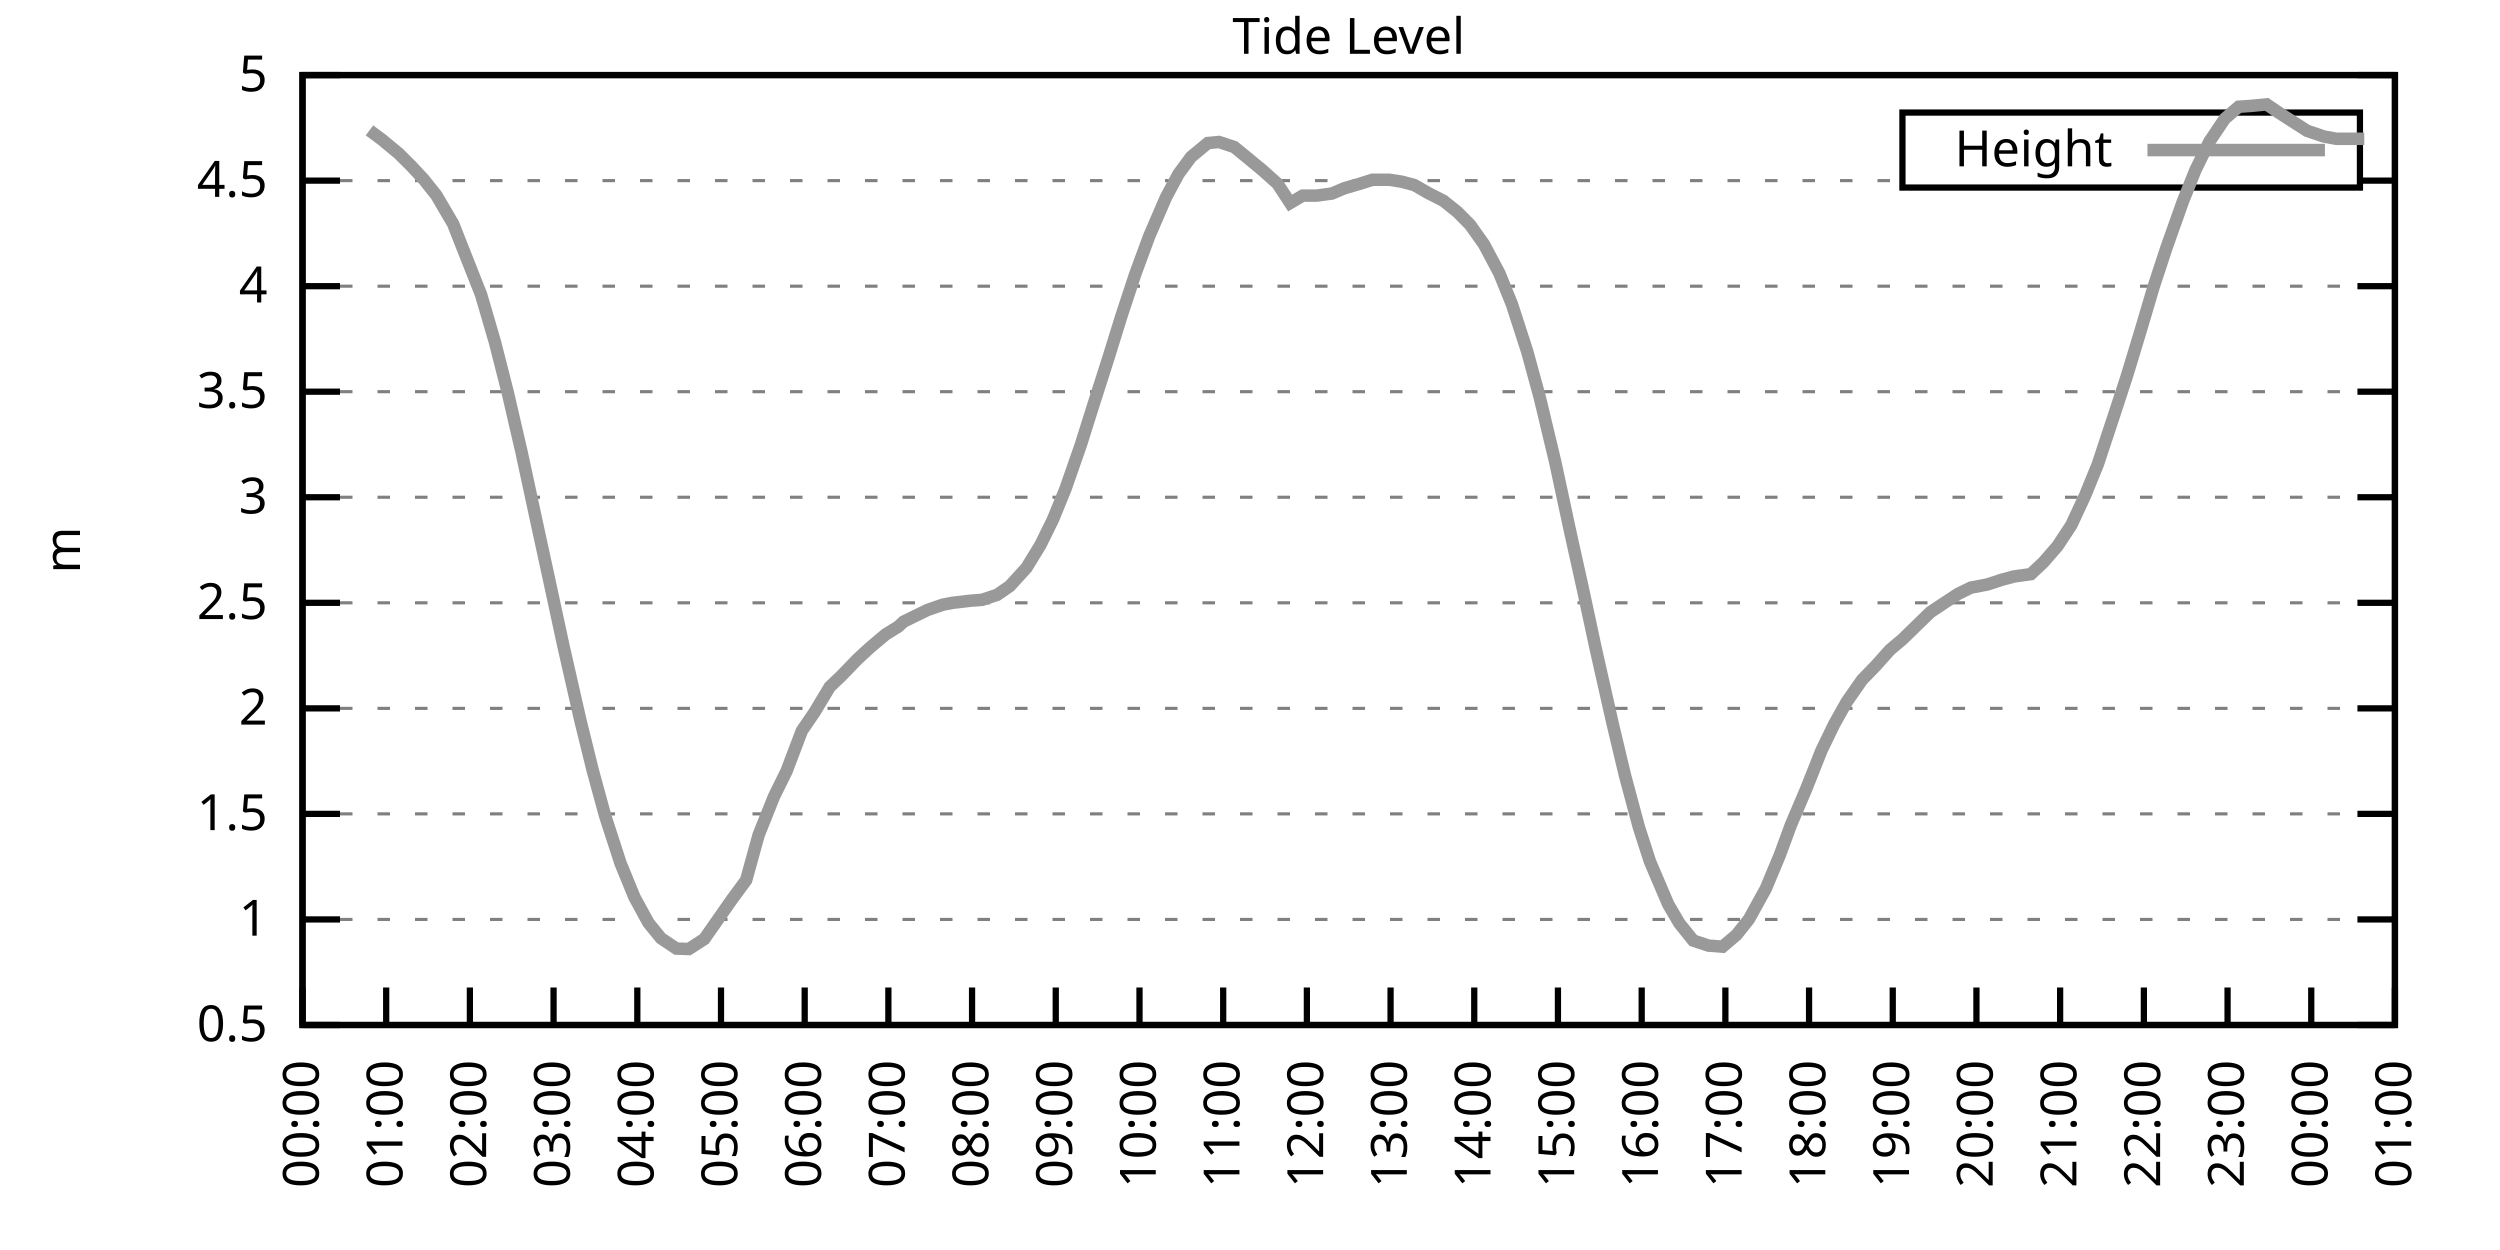
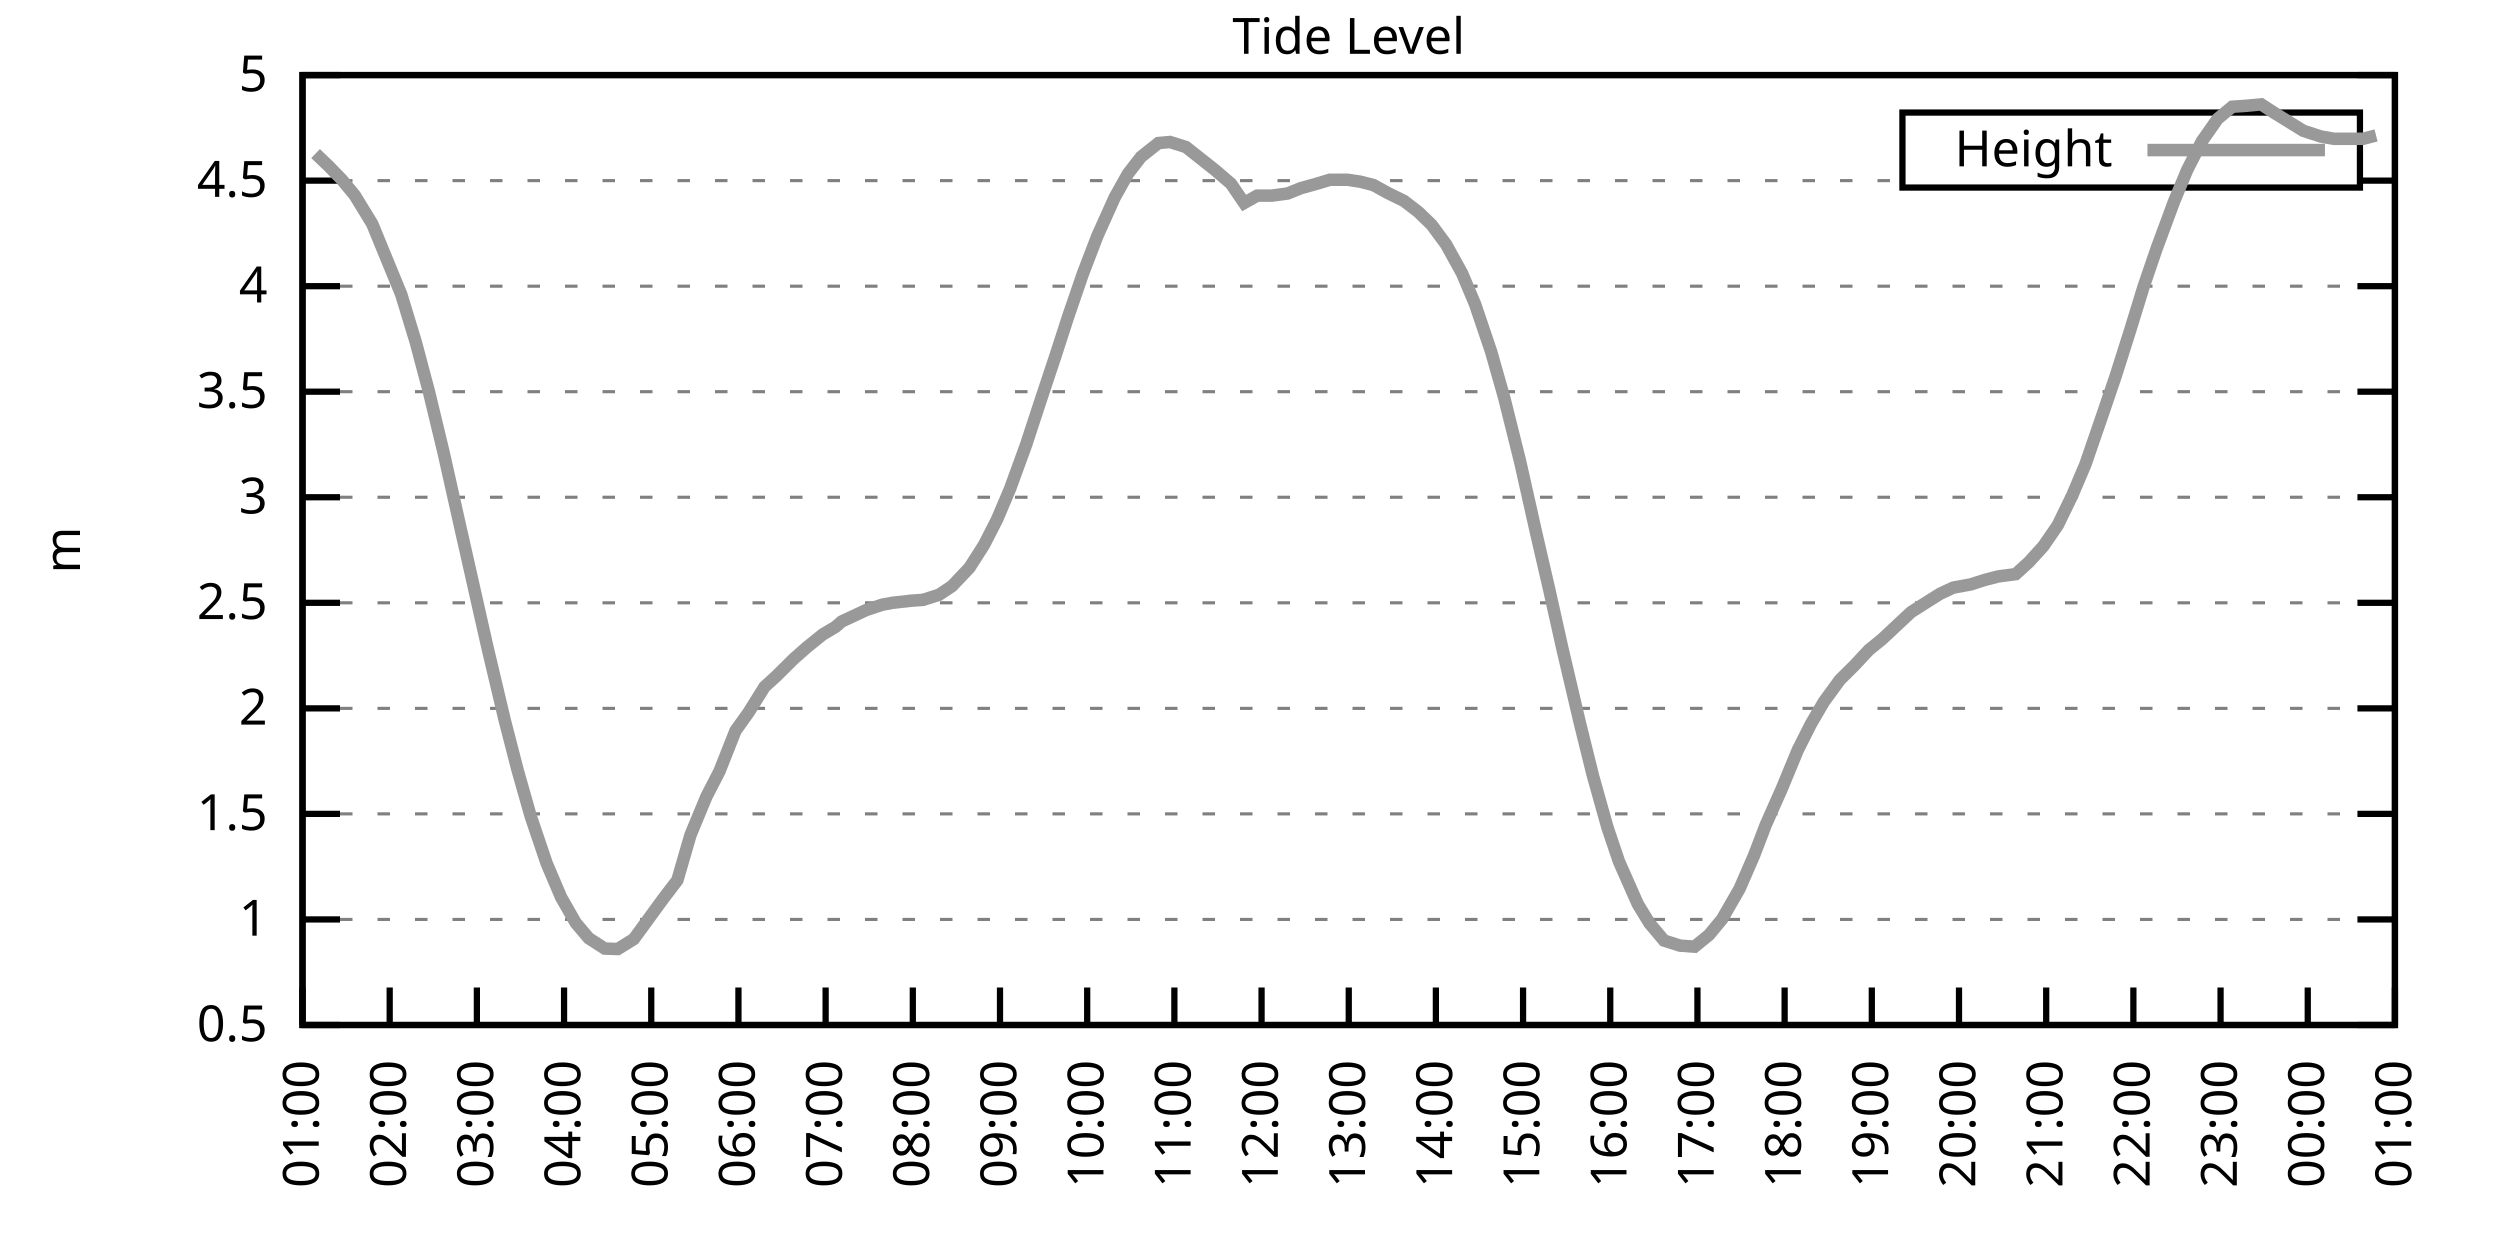
<svg xmlns="http://www.w3.org/2000/svg" xmlns:xlink="http://www.w3.org/1999/xlink" width="400" height="200" viewBox="0 0 400 200">
  <g id="gnuplot_canvas">
    <rect x="0" y="0" width="400" height="200" fill="none" />
    <defs>
      <circle id="gpDot" r="0.5" stroke-width="0.5" stroke="currentColor" />
      <path id="gpPt0" stroke-width="0.333" stroke="currentColor" d="M-1,0 h2 M0,-1 v2" />
      <path id="gpPt1" stroke-width="0.333" stroke="currentColor" d="M-1,-1 L1,1 M1,-1 L-1,1" />
      <path id="gpPt2" stroke-width="0.333" stroke="currentColor" d="M-1,0 L1,0 M0,-1 L0,1 M-1,-1 L1,1 M-1,1 L1,-1" />
      <rect id="gpPt3" stroke-width="0.333" stroke="currentColor" x="-1" y="-1" width="2" height="2" />
      <rect id="gpPt4" stroke-width="0.333" stroke="currentColor" fill="currentColor" x="-1" y="-1" width="2" height="2" />
      <circle id="gpPt5" stroke-width="0.333" stroke="currentColor" cx="0" cy="0" r="1" />
      <use xlink:href="#gpPt5" id="gpPt6" fill="currentColor" stroke="none" />
      <path id="gpPt7" stroke-width="0.333" stroke="currentColor" d="M0,-1.33 L-1.33,0.67 L1.33,0.67 z" />
      <use xlink:href="#gpPt7" id="gpPt8" fill="currentColor" stroke="none" />
      <use xlink:href="#gpPt7" id="gpPt9" stroke="currentColor" transform="rotate(180)" />
      <use xlink:href="#gpPt9" id="gpPt10" fill="currentColor" stroke="none" />
      <use xlink:href="#gpPt3" id="gpPt11" stroke="currentColor" transform="rotate(45)" />
      <use xlink:href="#gpPt11" id="gpPt12" fill="currentColor" stroke="none" />
      <path id="gpPt13" stroke-width="0.333" stroke="currentColor" d="M0,1.330 L1.265,0.411 L0.782,-1.067 L-0.782,-1.076 L-1.265,0.411 z" />
      <use xlink:href="#gpPt13" id="gpPt14" fill="currentColor" stroke="none" />
      <filter id="textbox" filterUnits="objectBoundingBox" x="0" y="0" height="1" width="1">
        <feFlood flood-color="white" flood-opacity="1" result="bgnd" />
        <feComposite in="SourceGraphic" in2="bgnd" operator="atop" />
      </filter>
      <filter id="greybox" filterUnits="objectBoundingBox" x="0" y="0" height="1" width="1">
        <feFlood flood-color="lightgrey" flood-opacity="1" result="grey" />
        <feComposite in="SourceGraphic" in2="grey" operator="atop" />
      </filter>
    </defs>
    <g fill="none" color="white" stroke="currentColor" stroke-width="1.00" stroke-linecap="butt" stroke-linejoin="miter">
</g>
    <g fill="none" color="black" stroke="currentColor" stroke-width="1.00" stroke-linecap="butt" stroke-linejoin="miter">
      <g stroke="none" shape-rendering="crispEdges">
        <polygon fill="rgb(255, 255, 255)" points="48.40,164.00 383.18,164.00 383.18,12.02 48.40,12.02 " />
      </g>
    </g>
    <g fill="none" color="black" stroke="currentColor" stroke-width="1.00" stroke-linecap="butt" stroke-linejoin="miter">
</g>
    <g fill="none" color="black" stroke="black" stroke-width="0.50" stroke-linecap="butt" stroke-linejoin="miter">
</g>
    <g fill="none" color="gray" stroke="currentColor" stroke-width="0.50" stroke-linecap="butt" stroke-linejoin="miter">
      <path stroke="gray" stroke-dasharray="2,4" class="gridline" d="M48.40,164.00 L383.19,164.00  " />
    </g>
    <g fill="none" color="gray" stroke="gray" stroke-width="1.00" stroke-linecap="butt" stroke-linejoin="miter">
</g>
    <g fill="none" color="black" stroke="currentColor" stroke-width="1.00" stroke-linecap="butt" stroke-linejoin="miter">
      <path stroke="black" d="M48.40,164.00 L54.40,164.00 M383.19,164.00 L377.19,164.00  " />
      <g transform="translate(42.80,166.60)" stroke="none" fill="black" font-family="Sans" font-size="8.00" text-anchor="end">
        <text>
          <tspan font-family="Sans"> 0.5</tspan>
        </text>
      </g>
    </g>
    <g fill="none" color="black" stroke="currentColor" stroke-width="1.00" stroke-linecap="butt" stroke-linejoin="miter">
</g>
    <g fill="none" color="black" stroke="black" stroke-width="0.50" stroke-linecap="butt" stroke-linejoin="miter">
</g>
    <g fill="none" color="gray" stroke="currentColor" stroke-width="0.50" stroke-linecap="butt" stroke-linejoin="miter">
      <path stroke="gray" stroke-dasharray="2,4" class="gridline" d="M48.40,147.11 L383.19,147.11  " />
    </g>
    <g fill="none" color="gray" stroke="gray" stroke-width="1.00" stroke-linecap="butt" stroke-linejoin="miter">
</g>
    <g fill="none" color="black" stroke="currentColor" stroke-width="1.00" stroke-linecap="butt" stroke-linejoin="miter">
      <path stroke="black" d="M48.40,147.11 L54.40,147.11 M383.19,147.11 L377.19,147.11  " />
      <g transform="translate(42.80,149.71)" stroke="none" fill="black" font-family="Sans" font-size="8.00" text-anchor="end">
        <text>
          <tspan font-family="Sans"> 1</tspan>
        </text>
      </g>
    </g>
    <g fill="none" color="black" stroke="currentColor" stroke-width="1.00" stroke-linecap="butt" stroke-linejoin="miter">
</g>
    <g fill="none" color="black" stroke="black" stroke-width="0.50" stroke-linecap="butt" stroke-linejoin="miter">
</g>
    <g fill="none" color="gray" stroke="currentColor" stroke-width="0.50" stroke-linecap="butt" stroke-linejoin="miter">
      <path stroke="gray" stroke-dasharray="2,4" class="gridline" d="M48.40,130.22 L383.19,130.22  " />
    </g>
    <g fill="none" color="gray" stroke="gray" stroke-width="1.00" stroke-linecap="butt" stroke-linejoin="miter">
</g>
    <g fill="none" color="black" stroke="currentColor" stroke-width="1.00" stroke-linecap="butt" stroke-linejoin="miter">
      <path stroke="black" d="M48.40,130.22 L54.40,130.22 M383.19,130.22 L377.19,130.22  " />
      <g transform="translate(42.80,132.82)" stroke="none" fill="black" font-family="Sans" font-size="8.00" text-anchor="end">
        <text>
          <tspan font-family="Sans"> 1.5</tspan>
        </text>
      </g>
    </g>
    <g fill="none" color="black" stroke="currentColor" stroke-width="1.00" stroke-linecap="butt" stroke-linejoin="miter">
</g>
    <g fill="none" color="black" stroke="black" stroke-width="0.50" stroke-linecap="butt" stroke-linejoin="miter">
</g>
    <g fill="none" color="gray" stroke="currentColor" stroke-width="0.50" stroke-linecap="butt" stroke-linejoin="miter">
      <path stroke="gray" stroke-dasharray="2,4" class="gridline" d="M48.40,113.34 L383.19,113.34  " />
    </g>
    <g fill="none" color="gray" stroke="gray" stroke-width="1.00" stroke-linecap="butt" stroke-linejoin="miter">
</g>
    <g fill="none" color="black" stroke="currentColor" stroke-width="1.00" stroke-linecap="butt" stroke-linejoin="miter">
      <path stroke="black" d="M48.40,113.34 L54.40,113.34 M383.19,113.34 L377.19,113.34  " />
      <g transform="translate(42.80,115.94)" stroke="none" fill="black" font-family="Sans" font-size="8.00" text-anchor="end">
        <text>
          <tspan font-family="Sans"> 2</tspan>
        </text>
      </g>
    </g>
    <g fill="none" color="black" stroke="currentColor" stroke-width="1.00" stroke-linecap="butt" stroke-linejoin="miter">
</g>
    <g fill="none" color="black" stroke="black" stroke-width="0.50" stroke-linecap="butt" stroke-linejoin="miter">
</g>
    <g fill="none" color="gray" stroke="currentColor" stroke-width="0.50" stroke-linecap="butt" stroke-linejoin="miter">
      <path stroke="gray" stroke-dasharray="2,4" class="gridline" d="M48.40,96.45 L383.19,96.45  " />
    </g>
    <g fill="none" color="gray" stroke="gray" stroke-width="1.00" stroke-linecap="butt" stroke-linejoin="miter">
</g>
    <g fill="none" color="black" stroke="currentColor" stroke-width="1.00" stroke-linecap="butt" stroke-linejoin="miter">
      <path stroke="black" d="M48.40,96.45 L54.40,96.45 M383.19,96.45 L377.19,96.45  " />
      <g transform="translate(42.80,99.05)" stroke="none" fill="black" font-family="Sans" font-size="8.00" text-anchor="end">
        <text>
          <tspan font-family="Sans"> 2.5</tspan>
        </text>
      </g>
    </g>
    <g fill="none" color="black" stroke="currentColor" stroke-width="1.00" stroke-linecap="butt" stroke-linejoin="miter">
</g>
    <g fill="none" color="black" stroke="black" stroke-width="0.50" stroke-linecap="butt" stroke-linejoin="miter">
</g>
    <g fill="none" color="gray" stroke="currentColor" stroke-width="0.50" stroke-linecap="butt" stroke-linejoin="miter">
      <path stroke="gray" stroke-dasharray="2,4" class="gridline" d="M48.40,79.56 L383.19,79.56  " />
    </g>
    <g fill="none" color="gray" stroke="gray" stroke-width="1.00" stroke-linecap="butt" stroke-linejoin="miter">
</g>
    <g fill="none" color="black" stroke="currentColor" stroke-width="1.00" stroke-linecap="butt" stroke-linejoin="miter">
      <path stroke="black" d="M48.40,79.56 L54.40,79.56 M383.19,79.56 L377.19,79.56  " />
      <g transform="translate(42.80,82.16)" stroke="none" fill="black" font-family="Sans" font-size="8.00" text-anchor="end">
        <text>
          <tspan font-family="Sans"> 3</tspan>
        </text>
      </g>
    </g>
    <g fill="none" color="black" stroke="currentColor" stroke-width="1.00" stroke-linecap="butt" stroke-linejoin="miter">
</g>
    <g fill="none" color="black" stroke="black" stroke-width="0.50" stroke-linecap="butt" stroke-linejoin="miter">
</g>
    <g fill="none" color="gray" stroke="currentColor" stroke-width="0.50" stroke-linecap="butt" stroke-linejoin="miter">
      <path stroke="gray" stroke-dasharray="2,4" class="gridline" d="M48.40,62.67 L383.19,62.67  " />
    </g>
    <g fill="none" color="gray" stroke="gray" stroke-width="1.00" stroke-linecap="butt" stroke-linejoin="miter">
</g>
    <g fill="none" color="black" stroke="currentColor" stroke-width="1.00" stroke-linecap="butt" stroke-linejoin="miter">
      <path stroke="black" d="M48.40,62.67 L54.40,62.67 M383.19,62.67 L377.19,62.67  " />
      <g transform="translate(42.80,65.27)" stroke="none" fill="black" font-family="Sans" font-size="8.00" text-anchor="end">
        <text>
          <tspan font-family="Sans"> 3.5</tspan>
        </text>
      </g>
    </g>
    <g fill="none" color="black" stroke="currentColor" stroke-width="1.00" stroke-linecap="butt" stroke-linejoin="miter">
</g>
    <g fill="none" color="black" stroke="black" stroke-width="0.50" stroke-linecap="butt" stroke-linejoin="miter">
</g>
    <g fill="none" color="gray" stroke="currentColor" stroke-width="0.50" stroke-linecap="butt" stroke-linejoin="miter">
      <path stroke="gray" stroke-dasharray="2,4" class="gridline" d="M48.40,45.79 L383.19,45.79  " />
    </g>
    <g fill="none" color="gray" stroke="gray" stroke-width="1.00" stroke-linecap="butt" stroke-linejoin="miter">
</g>
    <g fill="none" color="black" stroke="currentColor" stroke-width="1.00" stroke-linecap="butt" stroke-linejoin="miter">
      <path stroke="black" d="M48.40,45.79 L54.40,45.79 M383.19,45.79 L377.19,45.79  " />
      <g transform="translate(42.80,48.39)" stroke="none" fill="black" font-family="Sans" font-size="8.00" text-anchor="end">
        <text>
          <tspan font-family="Sans"> 4</tspan>
        </text>
      </g>
    </g>
    <g fill="none" color="black" stroke="currentColor" stroke-width="1.00" stroke-linecap="butt" stroke-linejoin="miter">
</g>
    <g fill="none" color="black" stroke="black" stroke-width="0.50" stroke-linecap="butt" stroke-linejoin="miter">
</g>
    <g fill="none" color="gray" stroke="currentColor" stroke-width="0.50" stroke-linecap="butt" stroke-linejoin="miter">
      <path stroke="gray" stroke-dasharray="2,4" class="gridline" d="M48.40,28.90 L304.39,28.90 M377.59,28.90 L383.19,28.90  " />
    </g>
    <g fill="none" color="gray" stroke="gray" stroke-width="1.00" stroke-linecap="butt" stroke-linejoin="miter">
</g>
    <g fill="none" color="black" stroke="currentColor" stroke-width="1.00" stroke-linecap="butt" stroke-linejoin="miter">
      <path stroke="black" d="M48.40,28.90 L54.40,28.90 M383.19,28.90 L377.19,28.90  " />
      <g transform="translate(42.80,31.50)" stroke="none" fill="black" font-family="Sans" font-size="8.00" text-anchor="end">
        <text>
          <tspan font-family="Sans"> 4.5</tspan>
        </text>
      </g>
    </g>
    <g fill="none" color="black" stroke="currentColor" stroke-width="1.00" stroke-linecap="butt" stroke-linejoin="miter">
</g>
    <g fill="none" color="black" stroke="black" stroke-width="0.50" stroke-linecap="butt" stroke-linejoin="miter">
</g>
    <g fill="none" color="gray" stroke="currentColor" stroke-width="0.50" stroke-linecap="butt" stroke-linejoin="miter">
      <path stroke="gray" stroke-dasharray="2,4" class="gridline" d="M48.40,12.01 L383.19,12.01  " />
    </g>
    <g fill="none" color="gray" stroke="gray" stroke-width="1.00" stroke-linecap="butt" stroke-linejoin="miter">
</g>
    <g fill="none" color="black" stroke="currentColor" stroke-width="1.00" stroke-linecap="butt" stroke-linejoin="miter">
      <path stroke="black" d="M48.40,12.01 L54.40,12.01 M383.19,12.01 L377.19,12.01  " />
      <g transform="translate(42.80,14.61)" stroke="none" fill="black" font-family="Sans" font-size="8.00" text-anchor="end">
        <text>
          <tspan font-family="Sans"> 5</tspan>
        </text>
      </g>
    </g>
    <g fill="none" color="black" stroke="currentColor" stroke-width="1.00" stroke-linecap="butt" stroke-linejoin="miter">
      <path stroke="black" d="M48.40,164.00 L48.40,158.00  " />
      <g transform="translate(51.00,169.60) rotate(270.00)" stroke="none" fill="black" font-family="Sans" font-size="8.00" text-anchor="end">
        <text>
-           <tspan font-family="Sans">00:00</tspan>
-         </text>
-       </g>
-     </g>
-     <g fill="none" color="black" stroke="currentColor" stroke-width="1.00" stroke-linecap="butt" stroke-linejoin="miter">
-       <path stroke="black" d="M61.79,164.00 L61.79,158.00  " />
-       <g transform="translate(64.39,169.60) rotate(270.00)" stroke="none" fill="black" font-family="Sans" font-size="8.00" text-anchor="end">
-         <text>
          <tspan font-family="Sans">01:00</tspan>
        </text>
      </g>
    </g>
    <g fill="none" color="black" stroke="currentColor" stroke-width="1.00" stroke-linecap="butt" stroke-linejoin="miter">
-       <path stroke="black" d="M75.18,164.00 L75.18,158.00  " />
-       <g transform="translate(77.78,169.60) rotate(270.00)" stroke="none" fill="black" font-family="Sans" font-size="8.00" text-anchor="end">
+       <path stroke="black" d="M62.35,164.00 L62.35,158.00  " />
+       <g transform="translate(64.95,169.60) rotate(270.00)" stroke="none" fill="black" font-family="Sans" font-size="8.00" text-anchor="end">
        <text>
          <tspan font-family="Sans">02:00</tspan>
        </text>
      </g>
    </g>
    <g fill="none" color="black" stroke="currentColor" stroke-width="1.00" stroke-linecap="butt" stroke-linejoin="miter">
-       <path stroke="black" d="M88.57,164.00 L88.57,158.00  " />
-       <g transform="translate(91.17,169.60) rotate(270.00)" stroke="none" fill="black" font-family="Sans" font-size="8.00" text-anchor="end">
+       <path stroke="black" d="M76.30,164.00 L76.30,158.00  " />
+       <g transform="translate(78.90,169.60) rotate(270.00)" stroke="none" fill="black" font-family="Sans" font-size="8.00" text-anchor="end">
        <text>
          <tspan font-family="Sans">03:00</tspan>
        </text>
      </g>
    </g>
    <g fill="none" color="black" stroke="currentColor" stroke-width="1.00" stroke-linecap="butt" stroke-linejoin="miter">
-       <path stroke="black" d="M101.97,164.00 L101.97,158.00  " />
-       <g transform="translate(104.57,169.60) rotate(270.00)" stroke="none" fill="black" font-family="Sans" font-size="8.00" text-anchor="end">
+       <path stroke="black" d="M90.25,164.00 L90.25,158.00  " />
+       <g transform="translate(92.85,169.60) rotate(270.00)" stroke="none" fill="black" font-family="Sans" font-size="8.00" text-anchor="end">
        <text>
          <tspan font-family="Sans">04:00</tspan>
        </text>
      </g>
    </g>
    <g fill="none" color="black" stroke="currentColor" stroke-width="1.00" stroke-linecap="butt" stroke-linejoin="miter">
-       <path stroke="black" d="M115.36,164.00 L115.36,158.00  " />
-       <g transform="translate(117.96,169.60) rotate(270.00)" stroke="none" fill="black" font-family="Sans" font-size="8.00" text-anchor="end">
+       <path stroke="black" d="M104.20,164.00 L104.20,158.00  " />
+       <g transform="translate(106.80,169.60) rotate(270.00)" stroke="none" fill="black" font-family="Sans" font-size="8.00" text-anchor="end">
        <text>
          <tspan font-family="Sans">05:00</tspan>
        </text>
      </g>
    </g>
    <g fill="none" color="black" stroke="currentColor" stroke-width="1.00" stroke-linecap="butt" stroke-linejoin="miter">
-       <path stroke="black" d="M128.75,164.00 L128.75,158.00  " />
-       <g transform="translate(131.35,169.60) rotate(270.00)" stroke="none" fill="black" font-family="Sans" font-size="8.00" text-anchor="end">
+       <path stroke="black" d="M118.15,164.00 L118.15,158.00  " />
+       <g transform="translate(120.75,169.60) rotate(270.00)" stroke="none" fill="black" font-family="Sans" font-size="8.00" text-anchor="end">
        <text>
          <tspan font-family="Sans">06:00</tspan>
        </text>
      </g>
    </g>
    <g fill="none" color="black" stroke="currentColor" stroke-width="1.00" stroke-linecap="butt" stroke-linejoin="miter">
-       <path stroke="black" d="M142.14,164.00 L142.14,158.00  " />
-       <g transform="translate(144.74,169.60) rotate(270.00)" stroke="none" fill="black" font-family="Sans" font-size="8.00" text-anchor="end">
+       <path stroke="black" d="M132.10,164.00 L132.10,158.00  " />
+       <g transform="translate(134.70,169.60) rotate(270.00)" stroke="none" fill="black" font-family="Sans" font-size="8.00" text-anchor="end">
        <text>
          <tspan font-family="Sans">07:00</tspan>
        </text>
      </g>
    </g>
    <g fill="none" color="black" stroke="currentColor" stroke-width="1.00" stroke-linecap="butt" stroke-linejoin="miter">
-       <path stroke="black" d="M155.53,164.00 L155.53,158.00  " />
-       <g transform="translate(158.13,169.60) rotate(270.00)" stroke="none" fill="black" font-family="Sans" font-size="8.00" text-anchor="end">
+       <path stroke="black" d="M146.05,164.00 L146.05,158.00  " />
+       <g transform="translate(148.65,169.60) rotate(270.00)" stroke="none" fill="black" font-family="Sans" font-size="8.00" text-anchor="end">
        <text>
          <tspan font-family="Sans">08:00</tspan>
        </text>
      </g>
    </g>
    <g fill="none" color="black" stroke="currentColor" stroke-width="1.00" stroke-linecap="butt" stroke-linejoin="miter">
-       <path stroke="black" d="M168.92,164.00 L168.92,158.00  " />
-       <g transform="translate(171.52,169.60) rotate(270.00)" stroke="none" fill="black" font-family="Sans" font-size="8.00" text-anchor="end">
+       <path stroke="black" d="M160.00,164.00 L160.00,158.00  " />
+       <g transform="translate(162.60,169.60) rotate(270.00)" stroke="none" fill="black" font-family="Sans" font-size="8.00" text-anchor="end">
        <text>
          <tspan font-family="Sans">09:00</tspan>
        </text>
      </g>
    </g>
    <g fill="none" color="black" stroke="currentColor" stroke-width="1.00" stroke-linecap="butt" stroke-linejoin="miter">
-       <path stroke="black" d="M182.32,164.00 L182.32,158.00  " />
-       <g transform="translate(184.92,169.60) rotate(270.00)" stroke="none" fill="black" font-family="Sans" font-size="8.00" text-anchor="end">
+       <path stroke="black" d="M173.95,164.00 L173.95,158.00  " />
+       <g transform="translate(176.55,169.60) rotate(270.00)" stroke="none" fill="black" font-family="Sans" font-size="8.00" text-anchor="end">
        <text>
          <tspan font-family="Sans">10:00</tspan>
        </text>
      </g>
    </g>
    <g fill="none" color="black" stroke="currentColor" stroke-width="1.00" stroke-linecap="butt" stroke-linejoin="miter">
-       <path stroke="black" d="M195.71,164.00 L195.71,158.00  " />
-       <g transform="translate(198.31,169.60) rotate(270.00)" stroke="none" fill="black" font-family="Sans" font-size="8.00" text-anchor="end">
+       <path stroke="black" d="M187.90,164.00 L187.90,158.00  " />
+       <g transform="translate(190.50,169.60) rotate(270.00)" stroke="none" fill="black" font-family="Sans" font-size="8.00" text-anchor="end">
        <text>
          <tspan font-family="Sans">11:00</tspan>
        </text>
      </g>
    </g>
    <g fill="none" color="black" stroke="currentColor" stroke-width="1.00" stroke-linecap="butt" stroke-linejoin="miter">
-       <path stroke="black" d="M209.10,164.00 L209.10,158.00  " />
-       <g transform="translate(211.70,169.60) rotate(270.00)" stroke="none" fill="black" font-family="Sans" font-size="8.00" text-anchor="end">
+       <path stroke="black" d="M201.85,164.00 L201.85,158.00  " />
+       <g transform="translate(204.45,169.60) rotate(270.00)" stroke="none" fill="black" font-family="Sans" font-size="8.00" text-anchor="end">
        <text>
          <tspan font-family="Sans">12:00</tspan>
        </text>
      </g>
    </g>
    <g fill="none" color="black" stroke="currentColor" stroke-width="1.00" stroke-linecap="butt" stroke-linejoin="miter">
-       <path stroke="black" d="M222.49,164.00 L222.49,158.00  " />
-       <g transform="translate(225.09,169.60) rotate(270.00)" stroke="none" fill="black" font-family="Sans" font-size="8.00" text-anchor="end">
+       <path stroke="black" d="M215.80,164.00 L215.80,158.00  " />
+       <g transform="translate(218.40,169.60) rotate(270.00)" stroke="none" fill="black" font-family="Sans" font-size="8.00" text-anchor="end">
        <text>
          <tspan font-family="Sans">13:00</tspan>
        </text>
      </g>
    </g>
    <g fill="none" color="black" stroke="currentColor" stroke-width="1.00" stroke-linecap="butt" stroke-linejoin="miter">
-       <path stroke="black" d="M235.88,164.00 L235.88,158.00  " />
-       <g transform="translate(238.48,169.60) rotate(270.00)" stroke="none" fill="black" font-family="Sans" font-size="8.00" text-anchor="end">
+       <path stroke="black" d="M229.74,164.00 L229.74,158.00  " />
+       <g transform="translate(232.34,169.60) rotate(270.00)" stroke="none" fill="black" font-family="Sans" font-size="8.00" text-anchor="end">
        <text>
          <tspan font-family="Sans">14:00</tspan>
        </text>
      </g>
    </g>
    <g fill="none" color="black" stroke="currentColor" stroke-width="1.00" stroke-linecap="butt" stroke-linejoin="miter">
-       <path stroke="black" d="M249.27,164.00 L249.27,158.00  " />
-       <g transform="translate(251.87,169.60) rotate(270.00)" stroke="none" fill="black" font-family="Sans" font-size="8.00" text-anchor="end">
+       <path stroke="black" d="M243.69,164.00 L243.69,158.00  " />
+       <g transform="translate(246.29,169.60) rotate(270.00)" stroke="none" fill="black" font-family="Sans" font-size="8.00" text-anchor="end">
        <text>
          <tspan font-family="Sans">15:00</tspan>
        </text>
      </g>
    </g>
    <g fill="none" color="black" stroke="currentColor" stroke-width="1.00" stroke-linecap="butt" stroke-linejoin="miter">
-       <path stroke="black" d="M262.67,164.00 L262.67,158.00  " />
-       <g transform="translate(265.27,169.60) rotate(270.00)" stroke="none" fill="black" font-family="Sans" font-size="8.00" text-anchor="end">
+       <path stroke="black" d="M257.64,164.00 L257.64,158.00  " />
+       <g transform="translate(260.24,169.60) rotate(270.00)" stroke="none" fill="black" font-family="Sans" font-size="8.00" text-anchor="end">
        <text>
          <tspan font-family="Sans">16:00</tspan>
        </text>
      </g>
    </g>
    <g fill="none" color="black" stroke="currentColor" stroke-width="1.00" stroke-linecap="butt" stroke-linejoin="miter">
-       <path stroke="black" d="M276.06,164.00 L276.06,158.00  " />
-       <g transform="translate(278.66,169.60) rotate(270.00)" stroke="none" fill="black" font-family="Sans" font-size="8.00" text-anchor="end">
+       <path stroke="black" d="M271.59,164.00 L271.59,158.00  " />
+       <g transform="translate(274.19,169.60) rotate(270.00)" stroke="none" fill="black" font-family="Sans" font-size="8.00" text-anchor="end">
        <text>
          <tspan font-family="Sans">17:00</tspan>
        </text>
      </g>
    </g>
    <g fill="none" color="black" stroke="currentColor" stroke-width="1.00" stroke-linecap="butt" stroke-linejoin="miter">
-       <path stroke="black" d="M289.45,164.00 L289.45,158.00  " />
-       <g transform="translate(292.05,169.60) rotate(270.00)" stroke="none" fill="black" font-family="Sans" font-size="8.00" text-anchor="end">
+       <path stroke="black" d="M285.54,164.00 L285.54,158.00  " />
+       <g transform="translate(288.14,169.60) rotate(270.00)" stroke="none" fill="black" font-family="Sans" font-size="8.00" text-anchor="end">
        <text>
          <tspan font-family="Sans">18:00</tspan>
        </text>
      </g>
    </g>
    <g fill="none" color="black" stroke="currentColor" stroke-width="1.00" stroke-linecap="butt" stroke-linejoin="miter">
-       <path stroke="black" d="M302.84,164.00 L302.84,158.00  " />
-       <g transform="translate(305.44,169.60) rotate(270.00)" stroke="none" fill="black" font-family="Sans" font-size="8.00" text-anchor="end">
+       <path stroke="black" d="M299.49,164.00 L299.49,158.00  " />
+       <g transform="translate(302.09,169.60) rotate(270.00)" stroke="none" fill="black" font-family="Sans" font-size="8.00" text-anchor="end">
        <text>
          <tspan font-family="Sans">19:00</tspan>
        </text>
      </g>
    </g>
    <g fill="none" color="black" stroke="currentColor" stroke-width="1.00" stroke-linecap="butt" stroke-linejoin="miter">
-       <path stroke="black" d="M316.23,164.00 L316.23,158.00  " />
-       <g transform="translate(318.83,169.60) rotate(270.00)" stroke="none" fill="black" font-family="Sans" font-size="8.00" text-anchor="end">
+       <path stroke="black" d="M313.44,164.00 L313.44,158.00  " />
+       <g transform="translate(316.04,169.60) rotate(270.00)" stroke="none" fill="black" font-family="Sans" font-size="8.00" text-anchor="end">
        <text>
          <tspan font-family="Sans">20:00</tspan>
        </text>
      </g>
    </g>
    <g fill="none" color="black" stroke="currentColor" stroke-width="1.00" stroke-linecap="butt" stroke-linejoin="miter">
-       <path stroke="black" d="M329.62,164.00 L329.62,158.00  " />
-       <g transform="translate(332.22,169.60) rotate(270.00)" stroke="none" fill="black" font-family="Sans" font-size="8.00" text-anchor="end">
+       <path stroke="black" d="M327.39,164.00 L327.39,158.00  " />
+       <g transform="translate(329.99,169.60) rotate(270.00)" stroke="none" fill="black" font-family="Sans" font-size="8.00" text-anchor="end">
        <text>
          <tspan font-family="Sans">21:00</tspan>
        </text>
      </g>
    </g>
    <g fill="none" color="black" stroke="currentColor" stroke-width="1.00" stroke-linecap="butt" stroke-linejoin="miter">
-       <path stroke="black" d="M343.02,164.00 L343.02,158.00  " />
-       <g transform="translate(345.62,169.60) rotate(270.00)" stroke="none" fill="black" font-family="Sans" font-size="8.00" text-anchor="end">
+       <path stroke="black" d="M341.34,164.00 L341.34,158.00  " />
+       <g transform="translate(343.94,169.60) rotate(270.00)" stroke="none" fill="black" font-family="Sans" font-size="8.00" text-anchor="end">
        <text>
          <tspan font-family="Sans">22:00</tspan>
        </text>
      </g>
    </g>
    <g fill="none" color="black" stroke="currentColor" stroke-width="1.00" stroke-linecap="butt" stroke-linejoin="miter">
-       <path stroke="black" d="M356.41,164.00 L356.41,158.00  " />
-       <g transform="translate(359.01,169.60) rotate(270.00)" stroke="none" fill="black" font-family="Sans" font-size="8.00" text-anchor="end">
+       <path stroke="black" d="M355.29,164.00 L355.29,158.00  " />
+       <g transform="translate(357.89,169.60) rotate(270.00)" stroke="none" fill="black" font-family="Sans" font-size="8.00" text-anchor="end">
        <text>
          <tspan font-family="Sans">23:00</tspan>
        </text>
      </g>
    </g>
    <g fill="none" color="black" stroke="currentColor" stroke-width="1.00" stroke-linecap="butt" stroke-linejoin="miter">
-       <path stroke="black" d="M369.80,164.00 L369.80,158.00  " />
-       <g transform="translate(372.40,169.60) rotate(270.00)" stroke="none" fill="black" font-family="Sans" font-size="8.00" text-anchor="end">
+       <path stroke="black" d="M369.24,164.00 L369.24,158.00  " />
+       <g transform="translate(371.84,169.60) rotate(270.00)" stroke="none" fill="black" font-family="Sans" font-size="8.00" text-anchor="end">
        <text>
          <tspan font-family="Sans">00:00</tspan>
        </text>
      </g>
    </g>
    <g fill="none" color="black" stroke="currentColor" stroke-width="1.00" stroke-linecap="butt" stroke-linejoin="miter">
      <path stroke="black" d="M383.19,164.00 L383.19,158.00  " />
      <g transform="translate(385.79,169.60) rotate(270.00)" stroke="none" fill="black" font-family="Sans" font-size="8.00" text-anchor="end">
        <text>
          <tspan font-family="Sans">01:00</tspan>
        </text>
      </g>
    </g>
    <g fill="none" color="black" stroke="currentColor" stroke-width="1.00" stroke-linecap="butt" stroke-linejoin="miter">
</g>
    <g fill="none" color="black" stroke="currentColor" stroke-width="1.00" stroke-linecap="butt" stroke-linejoin="miter">
      <path stroke="black" d="M48.40,12.01 L48.40,164.00 L383.19,164.00 L383.19,12.01 L48.40,12.01 Z  " />
    </g>
    <g fill="none" color="black" stroke="currentColor" stroke-width="1.00" stroke-linecap="butt" stroke-linejoin="miter">
</g>
    <g fill="none" color="black" stroke="currentColor" stroke-width="1.00" stroke-linecap="butt" stroke-linejoin="miter">
      <path stroke="black" d="M304.39,30.01 L304.39,18.01 L377.59,18.01 L377.59,30.01 L304.39,30.01 Z  " />
    </g>
    <g id="Tide_level_plot_1">
      <g fill="none" color="white" stroke="black" stroke-width="2.00" stroke-linecap="butt" stroke-linejoin="miter">
</g>
      <g fill="none" color="black" stroke="currentColor" stroke-width="2.00" stroke-linecap="butt" stroke-linejoin="miter">
        <g transform="translate(337.99,26.61)" stroke="none" fill="black" font-family="Sans" font-size="8.00" text-anchor="end">
          <text>
            <tspan font-family="Sans">Height</tspan>
          </text>
        </g>
      </g>
      <g fill="none" color="black" stroke="currentColor" stroke-width="2.00" stroke-linecap="butt" stroke-linejoin="miter">
-         <path stroke="rgb(153, 153, 153)" d="M343.59,24.01 L371.99,24.01 M59.11,20.86 L61.12,22.35 L63.80,24.57 L65.81,26.57 L67.82,28.73 L69.83,31.26   L72.50,35.82 L76.97,47.14 L79.20,54.77 L81.21,62.67 L83.44,72.30 L85.90,83.72 L87.91,92.97 L90.14,103.31   L92.82,115.09 L94.82,123.20 L96.83,130.56 L99.29,138.13 L101.52,143.57 L103.75,147.65 L105.76,150.12 L108.22,151.77   L110.22,151.84 L112.68,150.25 L117.14,143.87 L119.38,140.83 L121.38,133.60 L123.84,127.45 L125.85,123.37 L128.30,116.92   L130.31,113.98 L132.77,109.89 L134.55,108.20 L137.23,105.43 L139.24,103.58 L141.69,101.52 L143.70,100.27 L144.60,99.45   L148.39,97.60 L150.85,96.75 L152.41,96.45 L155.31,96.11 L157.10,95.98 L159.55,95.17 L161.56,93.78 L164.24,90.84   L166.47,87.19 L168.48,83.11 L170.49,78.18 L172.94,71.15 L174.95,64.77 L177.41,57.07 L179.41,50.62 L181.65,43.83   L183.88,37.78 L186.56,31.57 L188.57,27.82 L190.57,25.11 L193.25,22.89 L195.04,22.72 L197.49,23.53 L199.95,25.55   L201.96,27.21 L204.41,29.40 L206.42,32.48 L208.43,31.30 L210.66,31.30 L213.12,30.96 L215.13,30.11 L217.58,29.40   L219.59,28.76 L222.27,28.76 L224.28,29.07 L226.29,29.61 L228.52,30.89 L230.97,32.14 L233.20,33.93 L235.21,35.96   L237.44,39.10 L239.90,43.73 L241.91,48.69 L244.36,56.26 L246.37,63.62 L248.83,73.89 L251.28,85.30 L253.29,94.35   L255.30,103.71 L257.98,115.60 L259.99,124.04 L262.22,132.35 L264.00,137.86 L266.91,144.68 L268.69,147.72 L270.92,150.49   L273.38,151.30 L275.61,151.47 L277.84,149.58 L279.85,147.04 L282.53,142.18 L284.76,136.84 L286.55,131.98 L289.00,126.21   L291.46,120.02 L293.47,115.87 L295.48,112.29 L297.93,108.78 L300.16,106.48 L302.39,103.98 L304.40,102.29 L306.86,99.89   L308.87,97.94 L311.32,96.31 L313.33,95.00 L315.34,94.02 L318.02,93.51 L320.25,92.77 L322.26,92.23 L324.94,91.86   L326.95,89.96 L329.18,87.40 L331.41,84.02 L333.64,79.22 L335.65,74.29 L338.33,66.19 L340.34,60.04 L342.57,52.68   L344.58,45.89 L346.59,39.77 L349.26,32.24 L351.27,27.21 L353.51,22.65 L355.96,19.00 L358.19,17.08 L360.20,16.94   L362.66,16.70 L364.66,18.06 L367.12,19.64 L369.13,20.93 L371.81,21.84 L373.82,22.21 L375.82,22.21 L378.28,22.21    " />
+         <path stroke="rgb(153, 153, 153)" d="M343.59,24.01 L371.99,24.01 M50.49,24.57 L52.58,26.57 L54.68,28.73 L56.77,31.26 L59.56,35.82 L64.21,47.14   L66.53,54.77 L68.63,62.67 L70.95,72.30 L73.51,83.72 L75.60,92.97 L77.93,103.31 L80.72,115.09 L82.81,123.20   L84.90,130.56 L87.46,138.13 L89.78,143.57 L92.11,147.65 L94.20,150.12 L96.76,151.77 L98.85,151.84 L101.41,150.25   L106.06,143.87 L108.38,140.83 L110.48,133.60 L113.03,127.45 L115.13,123.37 L117.68,116.92 L119.78,113.98 L122.33,109.89   L124.19,108.20 L126.98,105.43 L129.08,103.58 L131.63,101.52 L133.72,100.27 L134.65,99.45 L138.61,97.60 L141.16,96.75   L142.79,96.45 L145.81,96.11 L147.67,95.98 L150.23,95.17 L152.32,93.78 L155.11,90.84 L157.44,87.19 L159.53,83.11   L161.62,78.18 L164.18,71.15 L166.27,64.77 L168.83,57.07 L170.92,50.62 L173.25,43.83 L175.57,37.78 L178.36,31.57   L180.46,27.82 L182.55,25.11 L185.34,22.89 L187.20,22.72 L189.76,23.53 L192.31,25.55 L194.41,27.21 L196.96,29.40   L199.06,32.48 L201.15,31.30 L203.47,31.30 L206.03,30.96 L208.12,30.11 L210.68,29.40 L212.77,28.76 L215.56,28.76   L217.65,29.07 L219.75,29.61 L222.07,30.89 L224.63,32.14 L226.95,33.93 L229.05,35.96 L231.37,39.10 L233.93,43.73   L236.02,48.69 L238.58,56.26 L240.67,63.62 L243.23,73.89 L245.79,85.30 L247.88,94.35 L249.97,103.71 L252.76,115.60   L254.85,124.04 L257.18,132.35 L259.04,137.86 L262.06,144.68 L263.92,147.72 L266.25,150.49 L268.80,151.30 L271.13,151.47   L273.45,149.58 L275.55,147.04 L278.34,142.18 L280.66,136.84 L282.52,131.98 L285.08,126.21 L287.64,120.02 L289.73,115.87   L291.82,112.29 L294.38,108.78 L296.70,106.48 L299.03,103.98 L301.12,102.29 L303.68,99.89 L305.77,97.94 L308.33,96.31   L310.42,95.00 L312.51,94.02 L315.30,93.51 L317.63,92.77 L319.72,92.23 L322.51,91.86 L324.60,89.96 L326.93,87.40   L329.25,84.02 L331.58,79.22 L333.67,74.29 L336.46,66.19 L338.55,60.04 L340.88,52.68 L342.97,45.89 L345.06,39.77   L347.85,32.24 L349.94,27.21 L352.27,22.65 L354.83,19.00 L357.15,17.08 L359.24,16.94 L361.80,16.70 L363.89,18.06   L366.45,19.64 L368.54,20.93 L371.33,21.84 L373.43,22.21 L375.52,22.21 L378.08,22.21 L380.17,21.67  " />
      </g>
    </g>
    <g fill="none" color="black" stroke="currentColor" stroke-width="2.00" stroke-linecap="butt" stroke-linejoin="miter">
</g>
    <g fill="none" color="black" stroke="black" stroke-width="1.00" stroke-linecap="butt" stroke-linejoin="miter">
</g>
    <g fill="none" color="black" stroke="currentColor" stroke-width="1.00" stroke-linecap="butt" stroke-linejoin="miter">
      <path stroke="black" d="M48.40,12.01 L48.40,164.00 L383.19,164.00 L383.19,12.01 L48.40,12.01 Z  " />
      <g transform="translate(12.80,88.01) rotate(270.00)" stroke="none" fill="black" font-family="Sans" font-size="8.00" text-anchor="middle">
        <text>
          <tspan font-family="Sans">m</tspan>
        </text>
      </g>
    </g>
    <g fill="none" color="black" stroke="currentColor" stroke-width="1.00" stroke-linecap="butt" stroke-linejoin="miter">
</g>
    <g fill="none" color="black" stroke="currentColor" stroke-width="1.00" stroke-linecap="butt" stroke-linejoin="miter">
      <g transform="translate(215.79,8.61)" stroke="none" fill="black" font-family="Sans" font-size="8.00" text-anchor="middle">
        <text>
          <tspan font-family="Sans">Tide Level</tspan>
        </text>
      </g>
    </g>
    <g fill="none" color="black" stroke="currentColor" stroke-width="1.00" stroke-linecap="butt" stroke-linejoin="miter">
</g>
  </g>
</svg>
